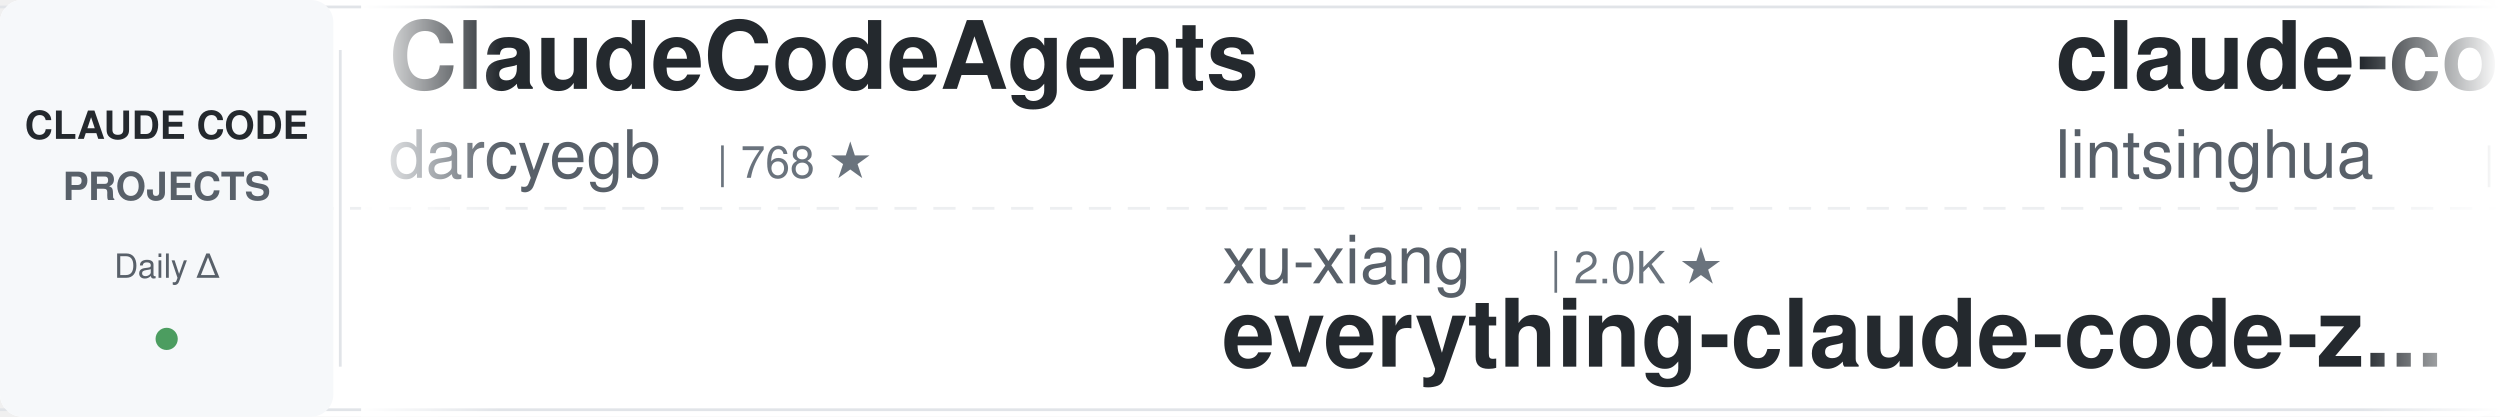
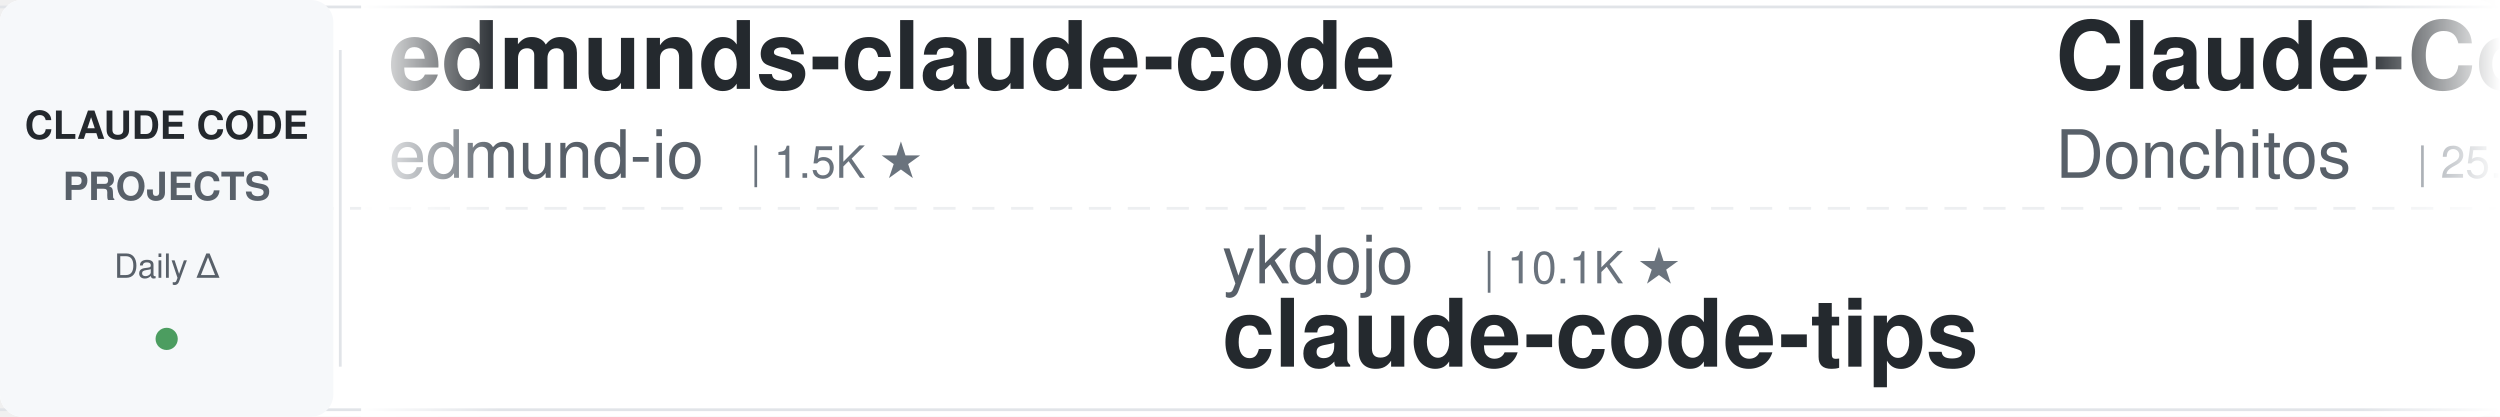
<svg xmlns="http://www.w3.org/2000/svg" width="900" height="150">
  <defs>
    <linearGradient id="awesomeLeftFade" x1="0%" y1="0%" x2="100%" y2="0%">
      <stop offset="0%" style="stop-color:#ffffff;stop-opacity:1" />
      <stop offset="100%" style="stop-color:#ffffff;stop-opacity:0" />
    </linearGradient>
    <linearGradient id="awesomeRightFade" x1="0%" y1="0%" x2="100%" y2="0%">
      <stop offset="0%" style="stop-color:#ffffff;stop-opacity:0" />
      <stop offset="100%" style="stop-color:#ffffff;stop-opacity:1" />
    </linearGradient>
  </defs>
  <rect width="900" height="150" fill="#ffffff" rx="8" />
  <rect x="0" y="2" width="900" height="1" fill="#e1e4e8" />
  <rect x="0" y="147" width="900" height="1" fill="#e1e4e8" />
  <line x1="0" y1="75" x2="900" y2="75" stroke="#e1e4e8" stroke-width="1" stroke-dasharray="8 6" opacity="0.6" />
  <rect x="0" y="0" width="120" height="150" fill="#f6f8fa" rx="8" />
  <text x="60" y="50" font-family="-apple-system, BlinkMacSystemFont, 'Segoe UI', Helvetica, Arial, sans-serif" font-size="14" font-weight="600" fill="#24292e" text-anchor="middle">CLAUDE CODE</text>
  <text x="60" y="72" font-family="-apple-system, BlinkMacSystemFont, 'Segoe UI', Helvetica, Arial, sans-serif" font-size="14" font-weight="600" fill="#586069" text-anchor="middle">PROJECTS</text>
  <text x="60" y="100" font-family="-apple-system, BlinkMacSystemFont, 'Segoe UI', Helvetica, Arial, sans-serif" font-size="12" font-weight="500" fill="#586069" text-anchor="middle">Daily Δ</text>
  <circle cx="60" cy="122" r="4" fill="#22863a" opacity="0.8" />
  <rect x="122" y="18" width="1" height="114" fill="#e1e4e8" />
  <clipPath id="awesomeTickerClip">
    <rect x="130" y="0" width="770" height="150" />
  </clipPath>
  <g clip-path="url(#awesomeTickerClip)">
    <g id="awesomeTickerItems">
      <animateTransform attributeName="transform" attributeType="XML" type="translate" from="0 0" to="-3000 0" dur="54s" repeatCount="indefinite" />
      <g transform="translate(0, 0)">
-         <text x="140" y="32" font-family="-apple-system, BlinkMacSystemFont, 'Segoe UI', Helvetica, Arial, sans-serif" font-size="34" font-weight="600" fill="#24292e">ClaudeCodeAgents</text>
-         <text x="140" y="64" font-family="-apple-system, BlinkMacSystemFont, 'Segoe UI', Helvetica, Arial, sans-serif" font-size="24" font-weight="400" fill="#586069">darcyegb</text>
-         <text x="258" y="64" font-family="-apple-system, BlinkMacSystemFont, 'Segoe UI', Helvetica, Arial, sans-serif" font-size="16" font-weight="500" fill="#6a737d">| 768 ★</text>
+         <text x="140" y="32" font-family="-apple-system, BlinkMacSystemFont, 'Segoe UI', Helvetica, Arial, sans-serif" font-size="34" font-weight="600" fill="#24292e">edmunds-claude-code</text>
+         <text x="140" y="64" font-family="-apple-system, BlinkMacSystemFont, 'Segoe UI', Helvetica, Arial, sans-serif" font-size="24" font-weight="400" fill="#586069">edmund-io</text>
+         <text x="270" y="64" font-family="-apple-system, BlinkMacSystemFont, 'Segoe UI', Helvetica, Arial, sans-serif" font-size="16" font-weight="500" fill="#6a737d">| 1.5K ★</text>
      </g>
      <g transform="translate(300, 0)">
-         <text x="140" y="102" font-family="-apple-system, BlinkMacSystemFont, 'Segoe UI', Helvetica, Arial, sans-serif" font-size="24" font-weight="400" fill="#586069">xu-xiang</text>
-         <text x="258" y="102" font-family="-apple-system, BlinkMacSystemFont, 'Segoe UI', Helvetica, Arial, sans-serif" font-size="16" font-weight="500" fill="#6a737d">| 2.0K ★</text>
-         <text x="140" y="132" font-family="-apple-system, BlinkMacSystemFont, 'Segoe UI', Helvetica, Arial, sans-serif" font-size="34" font-weight="600" fill="#24292e">everything-claude-code-z...</text>
+         <text x="140" y="102" font-family="-apple-system, BlinkMacSystemFont, 'Segoe UI', Helvetica, Arial, sans-serif" font-size="24" font-weight="400" fill="#586069">ykdojo</text>
+         <text x="234" y="102" font-family="-apple-system, BlinkMacSystemFont, 'Segoe UI', Helvetica, Arial, sans-serif" font-size="16" font-weight="500" fill="#6a737d">| 10.1K ★</text>
+         <text x="140" y="132" font-family="-apple-system, BlinkMacSystemFont, 'Segoe UI', Helvetica, Arial, sans-serif" font-size="34" font-weight="600" fill="#24292e">claude-code-tips</text>
      </g>
      <g transform="translate(600, 0)">
-         <text x="140" y="32" font-family="-apple-system, BlinkMacSystemFont, 'Segoe UI', Helvetica, Arial, sans-serif" font-size="34" font-weight="600" fill="#24292e">claude-code-book</text>
-         <text x="140" y="64" font-family="-apple-system, BlinkMacSystemFont, 'Segoe UI', Helvetica, Arial, sans-serif" font-size="24" font-weight="400" fill="#586069">lintsinghua</text>
-         <text x="294" y="64" font-family="-apple-system, BlinkMacSystemFont, 'Segoe UI', Helvetica, Arial, sans-serif" font-size="16" font-weight="500" fill="#6a737d">| 4.3K ★</text>
+         <text x="140" y="32" font-family="-apple-system, BlinkMacSystemFont, 'Segoe UI', Helvetica, Arial, sans-serif" font-size="34" font-weight="600" fill="#24292e">Claude-Code-Game-Studios</text>
+         <text x="140" y="64" font-family="-apple-system, BlinkMacSystemFont, 'Segoe UI', Helvetica, Arial, sans-serif" font-size="24" font-weight="400" fill="#586069">Donchitos</text>
+         <text x="270" y="64" font-family="-apple-system, BlinkMacSystemFont, 'Segoe UI', Helvetica, Arial, sans-serif" font-size="16" font-weight="500" fill="#6a737d">| 25.5K ★</text>
+         <text x="356" y="64" font-family="-apple-system, BlinkMacSystemFont, 'Segoe UI', Helvetica, Arial, sans-serif" font-size="16" font-weight="500" fill="#22863a"> +1</text>
      </g>
      <g transform="translate(900, 0)">
-         <text x="140" y="102" font-family="-apple-system, BlinkMacSystemFont, 'Segoe UI', Helvetica, Arial, sans-serif" font-size="24" font-weight="400" fill="#586069">zebbern</text>
-         <text x="246" y="102" font-family="-apple-system, BlinkMacSystemFont, 'Segoe UI', Helvetica, Arial, sans-serif" font-size="16" font-weight="500" fill="#6a737d">| 4.6K ★</text>
-         <text x="140" y="132" font-family="-apple-system, BlinkMacSystemFont, 'Segoe UI', Helvetica, Arial, sans-serif" font-size="34" font-weight="600" fill="#24292e">claude-code-guide</text>
+         <text x="140" y="102" font-family="-apple-system, BlinkMacSystemFont, 'Segoe UI', Helvetica, Arial, sans-serif" font-size="24" font-weight="400" fill="#586069">guanshan</text>
+         <text x="258" y="102" font-family="-apple-system, BlinkMacSystemFont, 'Segoe UI', Helvetica, Arial, sans-serif" font-size="16" font-weight="500" fill="#6a737d">| 60 ★</text>
+         <text x="140" y="132" font-family="-apple-system, BlinkMacSystemFont, 'Segoe UI', Helvetica, Arial, sans-serif" font-size="34" font-weight="600" fill="#24292e">ClaudeCode</text>
      </g>
      <g transform="translate(1200, 0)">
-         <text x="140" y="32" font-family="-apple-system, BlinkMacSystemFont, 'Segoe UI', Helvetica, Arial, sans-serif" font-size="34" font-weight="600" fill="#24292e">ClaudeCode</text>
-         <text x="140" y="64" font-family="-apple-system, BlinkMacSystemFont, 'Segoe UI', Helvetica, Arial, sans-serif" font-size="24" font-weight="400" fill="#586069">guanshan</text>
-         <text x="258" y="64" font-family="-apple-system, BlinkMacSystemFont, 'Segoe UI', Helvetica, Arial, sans-serif" font-size="16" font-weight="500" fill="#6a737d">| 60 ★</text>
+         <text x="140" y="32" font-family="-apple-system, BlinkMacSystemFont, 'Segoe UI', Helvetica, Arial, sans-serif" font-size="34" font-weight="600" fill="#24292e">ECC</text>
+         <text x="140" y="64" font-family="-apple-system, BlinkMacSystemFont, 'Segoe UI', Helvetica, Arial, sans-serif" font-size="24" font-weight="400" fill="#586069">affaan-m</text>
+         <text x="258" y="64" font-family="-apple-system, BlinkMacSystemFont, 'Segoe UI', Helvetica, Arial, sans-serif" font-size="16" font-weight="500" fill="#6a737d">| 267.9K ★</text>
+         <text x="353" y="64" font-family="-apple-system, BlinkMacSystemFont, 'Segoe UI', Helvetica, Arial, sans-serif" font-size="16" font-weight="500" fill="#22863a"> +59</text>
      </g>
      <g transform="translate(1500, 0)">
+         <text x="140" y="102" font-family="-apple-system, BlinkMacSystemFont, 'Segoe UI', Helvetica, Arial, sans-serif" font-size="24" font-weight="400" fill="#586069">overwirehq</text>
+         <text x="282" y="102" font-family="-apple-system, BlinkMacSystemFont, 'Segoe UI', Helvetica, Arial, sans-serif" font-size="16" font-weight="500" fill="#6a737d">| 2.8K ★</text>
+         <text x="140" y="132" font-family="-apple-system, BlinkMacSystemFont, 'Segoe UI', Helvetica, Arial, sans-serif" font-size="34" font-weight="600" fill="#24292e">claude-code-telegram</text>
+       </g>
+       <g transform="translate(1800, 0)">
+         <text x="140" y="32" font-family="-apple-system, BlinkMacSystemFont, 'Segoe UI', Helvetica, Arial, sans-serif" font-size="34" font-weight="600" fill="#24292e">sc-claude-code-files</text>
+         <text x="140" y="64" font-family="-apple-system, BlinkMacSystemFont, 'Segoe UI', Helvetica, Arial, sans-serif" font-size="24" font-weight="400" fill="#586069">https-deeplearning-ai</text>
+         <text x="414" y="64" font-family="-apple-system, BlinkMacSystemFont, 'Segoe UI', Helvetica, Arial, sans-serif" font-size="16" font-weight="500" fill="#6a737d">| 554 ★</text>
+       </g>
+       <g transform="translate(2100, 0)">
+         <text x="140" y="102" font-family="-apple-system, BlinkMacSystemFont, 'Segoe UI', Helvetica, Arial, sans-serif" font-size="24" font-weight="400" fill="#586069">techjarves</text>
+         <text x="282" y="102" font-family="-apple-system, BlinkMacSystemFont, 'Segoe UI', Helvetica, Arial, sans-serif" font-size="16" font-weight="500" fill="#6a737d">| 1.5K ★</text>
+         <text x="140" y="132" font-family="-apple-system, BlinkMacSystemFont, 'Segoe UI', Helvetica, Arial, sans-serif" font-size="34" font-weight="600" fill="#24292e">ClaudeCode-Portable</text>
+       </g>
+       <g transform="translate(2400, 0)">
+         <text x="140" y="32" font-family="-apple-system, BlinkMacSystemFont, 'Segoe UI', Helvetica, Arial, sans-serif" font-size="34" font-weight="600" fill="#24292e">claude-code-hub</text>
+         <text x="140" y="64" font-family="-apple-system, BlinkMacSystemFont, 'Segoe UI', Helvetica, Arial, sans-serif" font-size="24" font-weight="400" fill="#586069">ding113</text>
+         <text x="246" y="64" font-family="-apple-system, BlinkMacSystemFont, 'Segoe UI', Helvetica, Arial, sans-serif" font-size="16" font-weight="500" fill="#6a737d">| 3.4K ★</text>
+       </g>
+       <g transform="translate(2700, 0)">
        <text x="140" y="102" font-family="-apple-system, BlinkMacSystemFont, 'Segoe UI', Helvetica, Arial, sans-serif" font-size="24" font-weight="400" fill="#586069">ghuntley</text>
        <text x="258" y="102" font-family="-apple-system, BlinkMacSystemFont, 'Segoe UI', Helvetica, Arial, sans-serif" font-size="16" font-weight="500" fill="#6a737d">| 992 ★</text>
        <text x="140" y="132" font-family="-apple-system, BlinkMacSystemFont, 'Segoe UI', Helvetica, Arial, sans-serif" font-size="34" font-weight="600" fill="#24292e">claude-code-source-code-...</text>
      </g>
-       <g transform="translate(1800, 0)">
-         <text x="140" y="32" font-family="-apple-system, BlinkMacSystemFont, 'Segoe UI', Helvetica, Arial, sans-serif" font-size="34" font-weight="600" fill="#24292e">claude-code-tips</text>
-         <text x="140" y="64" font-family="-apple-system, BlinkMacSystemFont, 'Segoe UI', Helvetica, Arial, sans-serif" font-size="24" font-weight="400" fill="#586069">ykdojo</text>
-         <text x="234" y="64" font-family="-apple-system, BlinkMacSystemFont, 'Segoe UI', Helvetica, Arial, sans-serif" font-size="16" font-weight="500" fill="#6a737d">| 10.1K ★</text>
-       </g>
-       <g transform="translate(2100, 0)">
-         <text x="140" y="102" font-family="-apple-system, BlinkMacSystemFont, 'Segoe UI', Helvetica, Arial, sans-serif" font-size="24" font-weight="400" fill="#586069">rohitg00</text>
-         <text x="258" y="102" font-family="-apple-system, BlinkMacSystemFont, 'Segoe UI', Helvetica, Arial, sans-serif" font-size="16" font-weight="500" fill="#6a737d">| 2.6K ★</text>
-         <text x="335" y="102" font-family="-apple-system, BlinkMacSystemFont, 'Segoe UI', Helvetica, Arial, sans-serif" font-size="16" font-weight="500" fill="#22863a"> +1</text>
-         <text x="140" y="132" font-family="-apple-system, BlinkMacSystemFont, 'Segoe UI', Helvetica, Arial, sans-serif" font-size="34" font-weight="600" fill="#24292e">awesome-claude-code-tool...</text>
-       </g>
-       <g transform="translate(2400, 0)">
-         <text x="140" y="32" font-family="-apple-system, BlinkMacSystemFont, 'Segoe UI', Helvetica, Arial, sans-serif" font-size="34" font-weight="600" fill="#24292e">claude-code-source-build</text>
-         <text x="140" y="64" font-family="-apple-system, BlinkMacSystemFont, 'Segoe UI', Helvetica, Arial, sans-serif" font-size="24" font-weight="400" fill="#586069">andrew-kramer-inno</text>
-         <text x="378" y="64" font-family="-apple-system, BlinkMacSystemFont, 'Segoe UI', Helvetica, Arial, sans-serif" font-size="16" font-weight="500" fill="#6a737d">| 595 ★</text>
-       </g>
-       <g transform="translate(2700, 0)">
-         <text x="140" y="102" font-family="-apple-system, BlinkMacSystemFont, 'Segoe UI', Helvetica, Arial, sans-serif" font-size="24" font-weight="400" fill="#586069">Cranot</text>
-         <text x="234" y="102" font-family="-apple-system, BlinkMacSystemFont, 'Segoe UI', Helvetica, Arial, sans-serif" font-size="16" font-weight="500" fill="#6a737d">| 2.9K ★</text>
-         <text x="140" y="132" font-family="-apple-system, BlinkMacSystemFont, 'Segoe UI', Helvetica, Arial, sans-serif" font-size="34" font-weight="600" fill="#24292e">claude-code-guide</text>
-       </g>
      <g transform="translate(3000, 0)">
-         <text x="140" y="32" font-family="-apple-system, BlinkMacSystemFont, 'Segoe UI', Helvetica, Arial, sans-serif" font-size="34" font-weight="600" fill="#24292e">ClaudeCodeAgents</text>
-         <text x="140" y="64" font-family="-apple-system, BlinkMacSystemFont, 'Segoe UI', Helvetica, Arial, sans-serif" font-size="24" font-weight="400" fill="#586069">darcyegb</text>
-         <text x="258" y="64" font-family="-apple-system, BlinkMacSystemFont, 'Segoe UI', Helvetica, Arial, sans-serif" font-size="16" font-weight="500" fill="#6a737d">| 768 ★</text>
+         <text x="140" y="32" font-family="-apple-system, BlinkMacSystemFont, 'Segoe UI', Helvetica, Arial, sans-serif" font-size="34" font-weight="600" fill="#24292e">edmunds-claude-code</text>
+         <text x="140" y="64" font-family="-apple-system, BlinkMacSystemFont, 'Segoe UI', Helvetica, Arial, sans-serif" font-size="24" font-weight="400" fill="#586069">edmund-io</text>
+         <text x="270" y="64" font-family="-apple-system, BlinkMacSystemFont, 'Segoe UI', Helvetica, Arial, sans-serif" font-size="16" font-weight="500" fill="#6a737d">| 1.5K ★</text>
      </g>
      <g transform="translate(3300, 0)">
-         <text x="140" y="102" font-family="-apple-system, BlinkMacSystemFont, 'Segoe UI', Helvetica, Arial, sans-serif" font-size="24" font-weight="400" fill="#586069">xu-xiang</text>
-         <text x="258" y="102" font-family="-apple-system, BlinkMacSystemFont, 'Segoe UI', Helvetica, Arial, sans-serif" font-size="16" font-weight="500" fill="#6a737d">| 2.0K ★</text>
-         <text x="140" y="132" font-family="-apple-system, BlinkMacSystemFont, 'Segoe UI', Helvetica, Arial, sans-serif" font-size="34" font-weight="600" fill="#24292e">everything-claude-code-z...</text>
+         <text x="140" y="102" font-family="-apple-system, BlinkMacSystemFont, 'Segoe UI', Helvetica, Arial, sans-serif" font-size="24" font-weight="400" fill="#586069">ykdojo</text>
+         <text x="234" y="102" font-family="-apple-system, BlinkMacSystemFont, 'Segoe UI', Helvetica, Arial, sans-serif" font-size="16" font-weight="500" fill="#6a737d">| 10.1K ★</text>
+         <text x="140" y="132" font-family="-apple-system, BlinkMacSystemFont, 'Segoe UI', Helvetica, Arial, sans-serif" font-size="34" font-weight="600" fill="#24292e">claude-code-tips</text>
      </g>
      <g transform="translate(3600, 0)">
-         <text x="140" y="32" font-family="-apple-system, BlinkMacSystemFont, 'Segoe UI', Helvetica, Arial, sans-serif" font-size="34" font-weight="600" fill="#24292e">claude-code-book</text>
-         <text x="140" y="64" font-family="-apple-system, BlinkMacSystemFont, 'Segoe UI', Helvetica, Arial, sans-serif" font-size="24" font-weight="400" fill="#586069">lintsinghua</text>
-         <text x="294" y="64" font-family="-apple-system, BlinkMacSystemFont, 'Segoe UI', Helvetica, Arial, sans-serif" font-size="16" font-weight="500" fill="#6a737d">| 4.3K ★</text>
+         <text x="140" y="32" font-family="-apple-system, BlinkMacSystemFont, 'Segoe UI', Helvetica, Arial, sans-serif" font-size="34" font-weight="600" fill="#24292e">Claude-Code-Game-Studios</text>
+         <text x="140" y="64" font-family="-apple-system, BlinkMacSystemFont, 'Segoe UI', Helvetica, Arial, sans-serif" font-size="24" font-weight="400" fill="#586069">Donchitos</text>
+         <text x="270" y="64" font-family="-apple-system, BlinkMacSystemFont, 'Segoe UI', Helvetica, Arial, sans-serif" font-size="16" font-weight="500" fill="#6a737d">| 25.5K ★</text>
+         <text x="356" y="64" font-family="-apple-system, BlinkMacSystemFont, 'Segoe UI', Helvetica, Arial, sans-serif" font-size="16" font-weight="500" fill="#22863a"> +1</text>
      </g>
      <g transform="translate(3900, 0)">
-         <text x="140" y="102" font-family="-apple-system, BlinkMacSystemFont, 'Segoe UI', Helvetica, Arial, sans-serif" font-size="24" font-weight="400" fill="#586069">zebbern</text>
-         <text x="246" y="102" font-family="-apple-system, BlinkMacSystemFont, 'Segoe UI', Helvetica, Arial, sans-serif" font-size="16" font-weight="500" fill="#6a737d">| 4.6K ★</text>
-         <text x="140" y="132" font-family="-apple-system, BlinkMacSystemFont, 'Segoe UI', Helvetica, Arial, sans-serif" font-size="34" font-weight="600" fill="#24292e">claude-code-guide</text>
+         <text x="140" y="102" font-family="-apple-system, BlinkMacSystemFont, 'Segoe UI', Helvetica, Arial, sans-serif" font-size="24" font-weight="400" fill="#586069">guanshan</text>
+         <text x="258" y="102" font-family="-apple-system, BlinkMacSystemFont, 'Segoe UI', Helvetica, Arial, sans-serif" font-size="16" font-weight="500" fill="#6a737d">| 60 ★</text>
+         <text x="140" y="132" font-family="-apple-system, BlinkMacSystemFont, 'Segoe UI', Helvetica, Arial, sans-serif" font-size="34" font-weight="600" fill="#24292e">ClaudeCode</text>
      </g>
    </g>
  </g>
  <rect x="130" y="0" width="50" height="150" fill="url(#awesomeLeftFade)" />
  <rect x="850" y="0" width="50" height="150" fill="url(#awesomeRightFade)" />
</svg>
